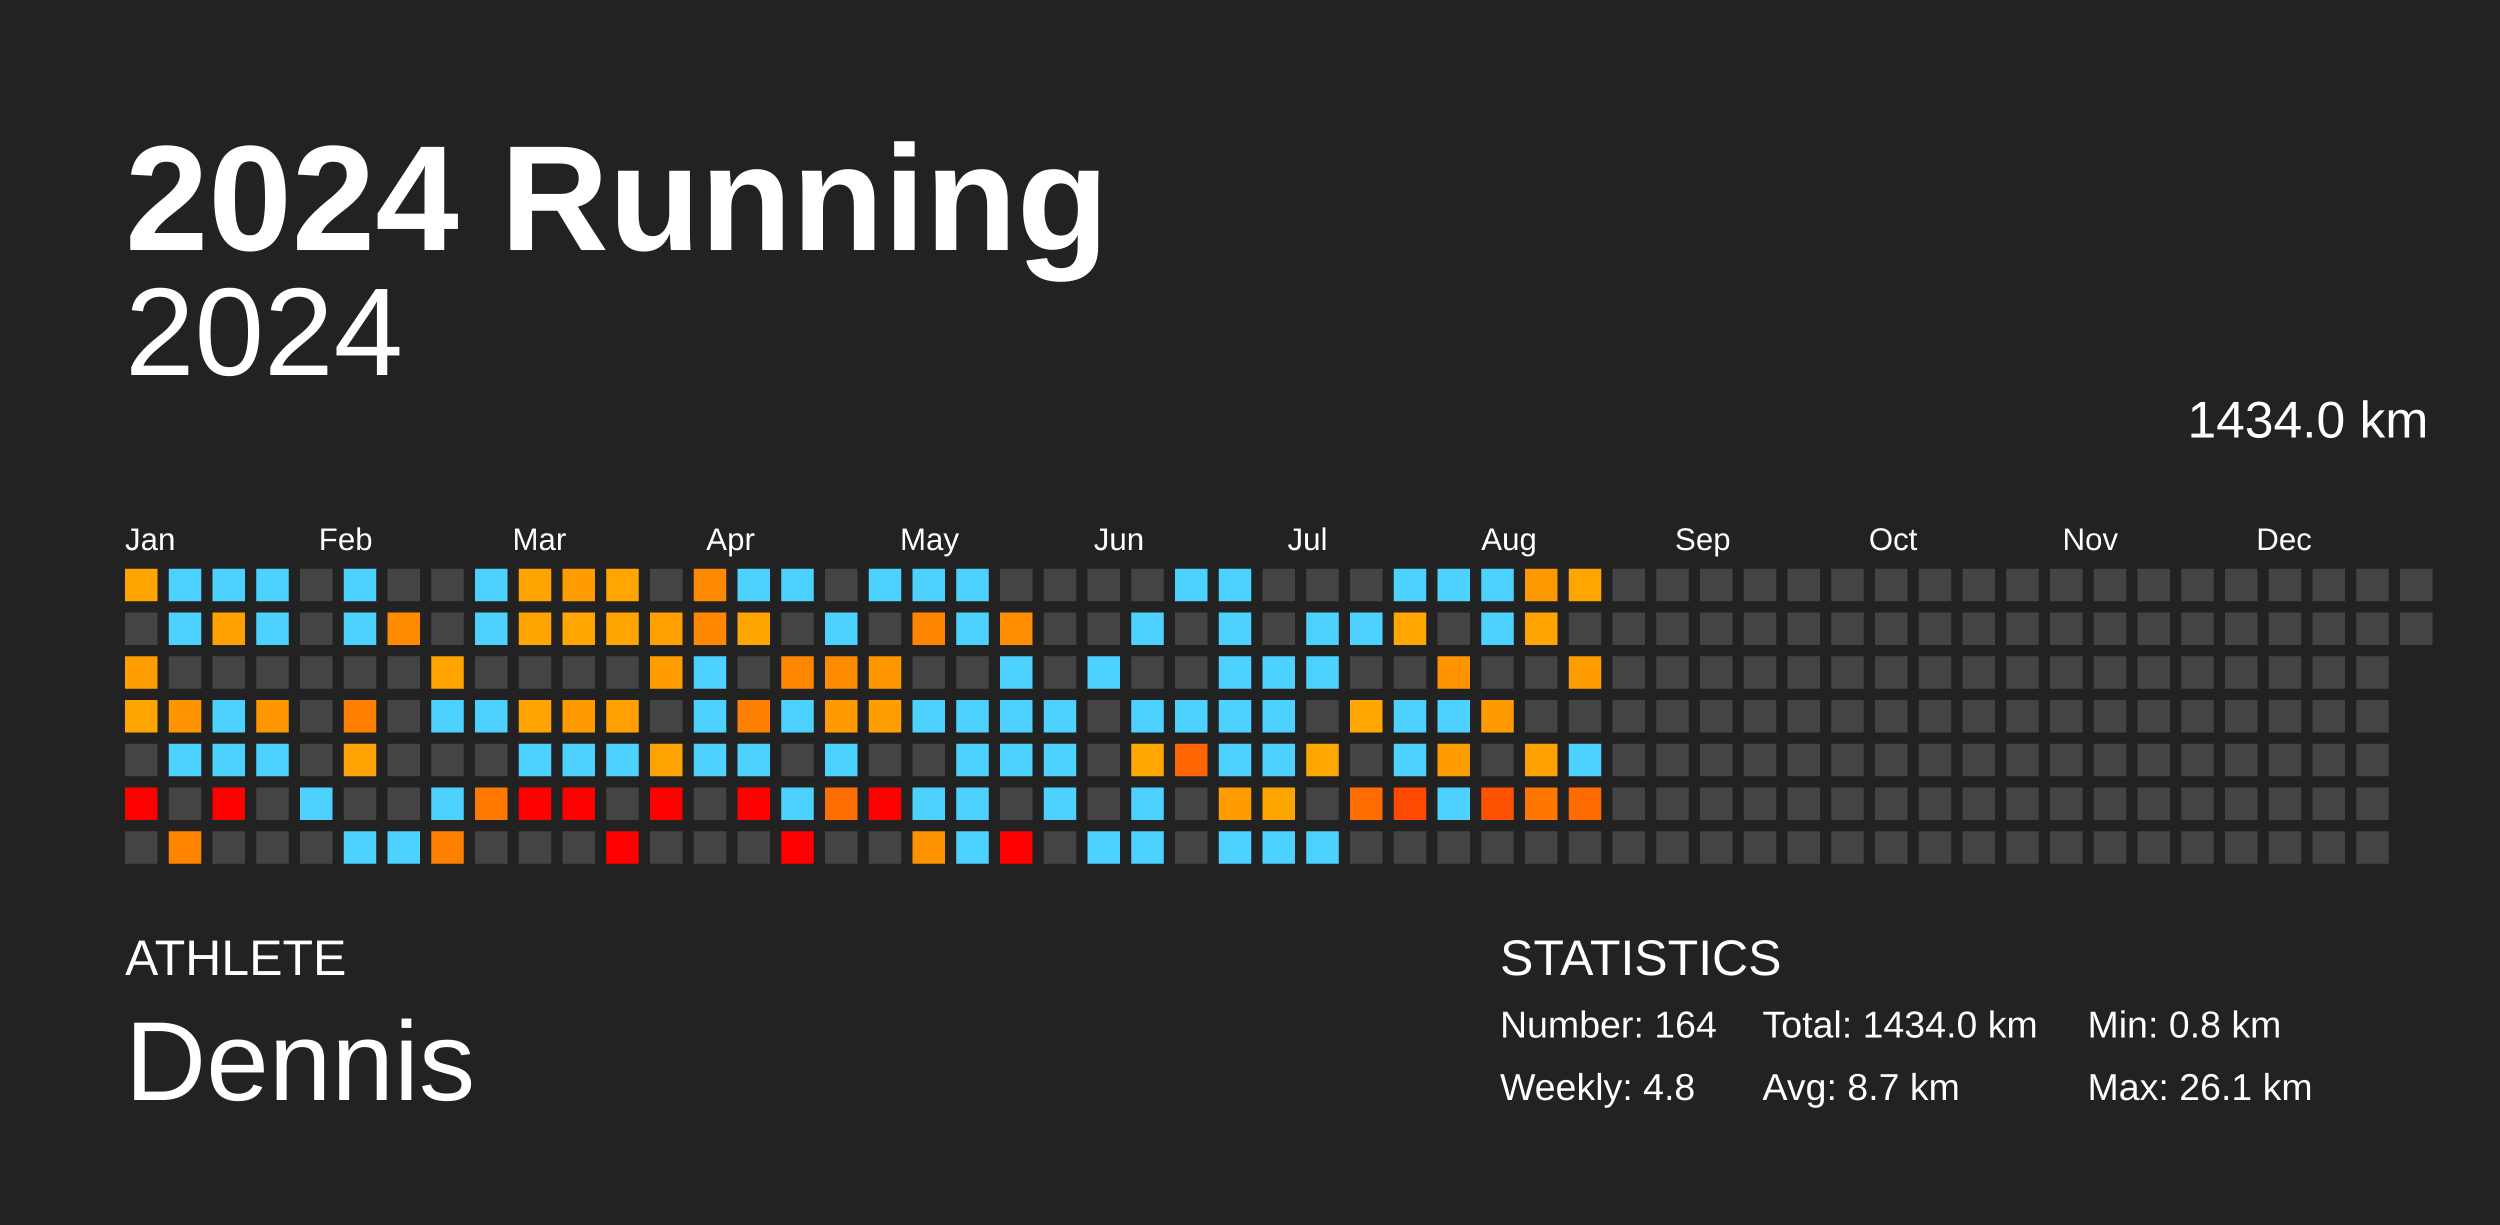
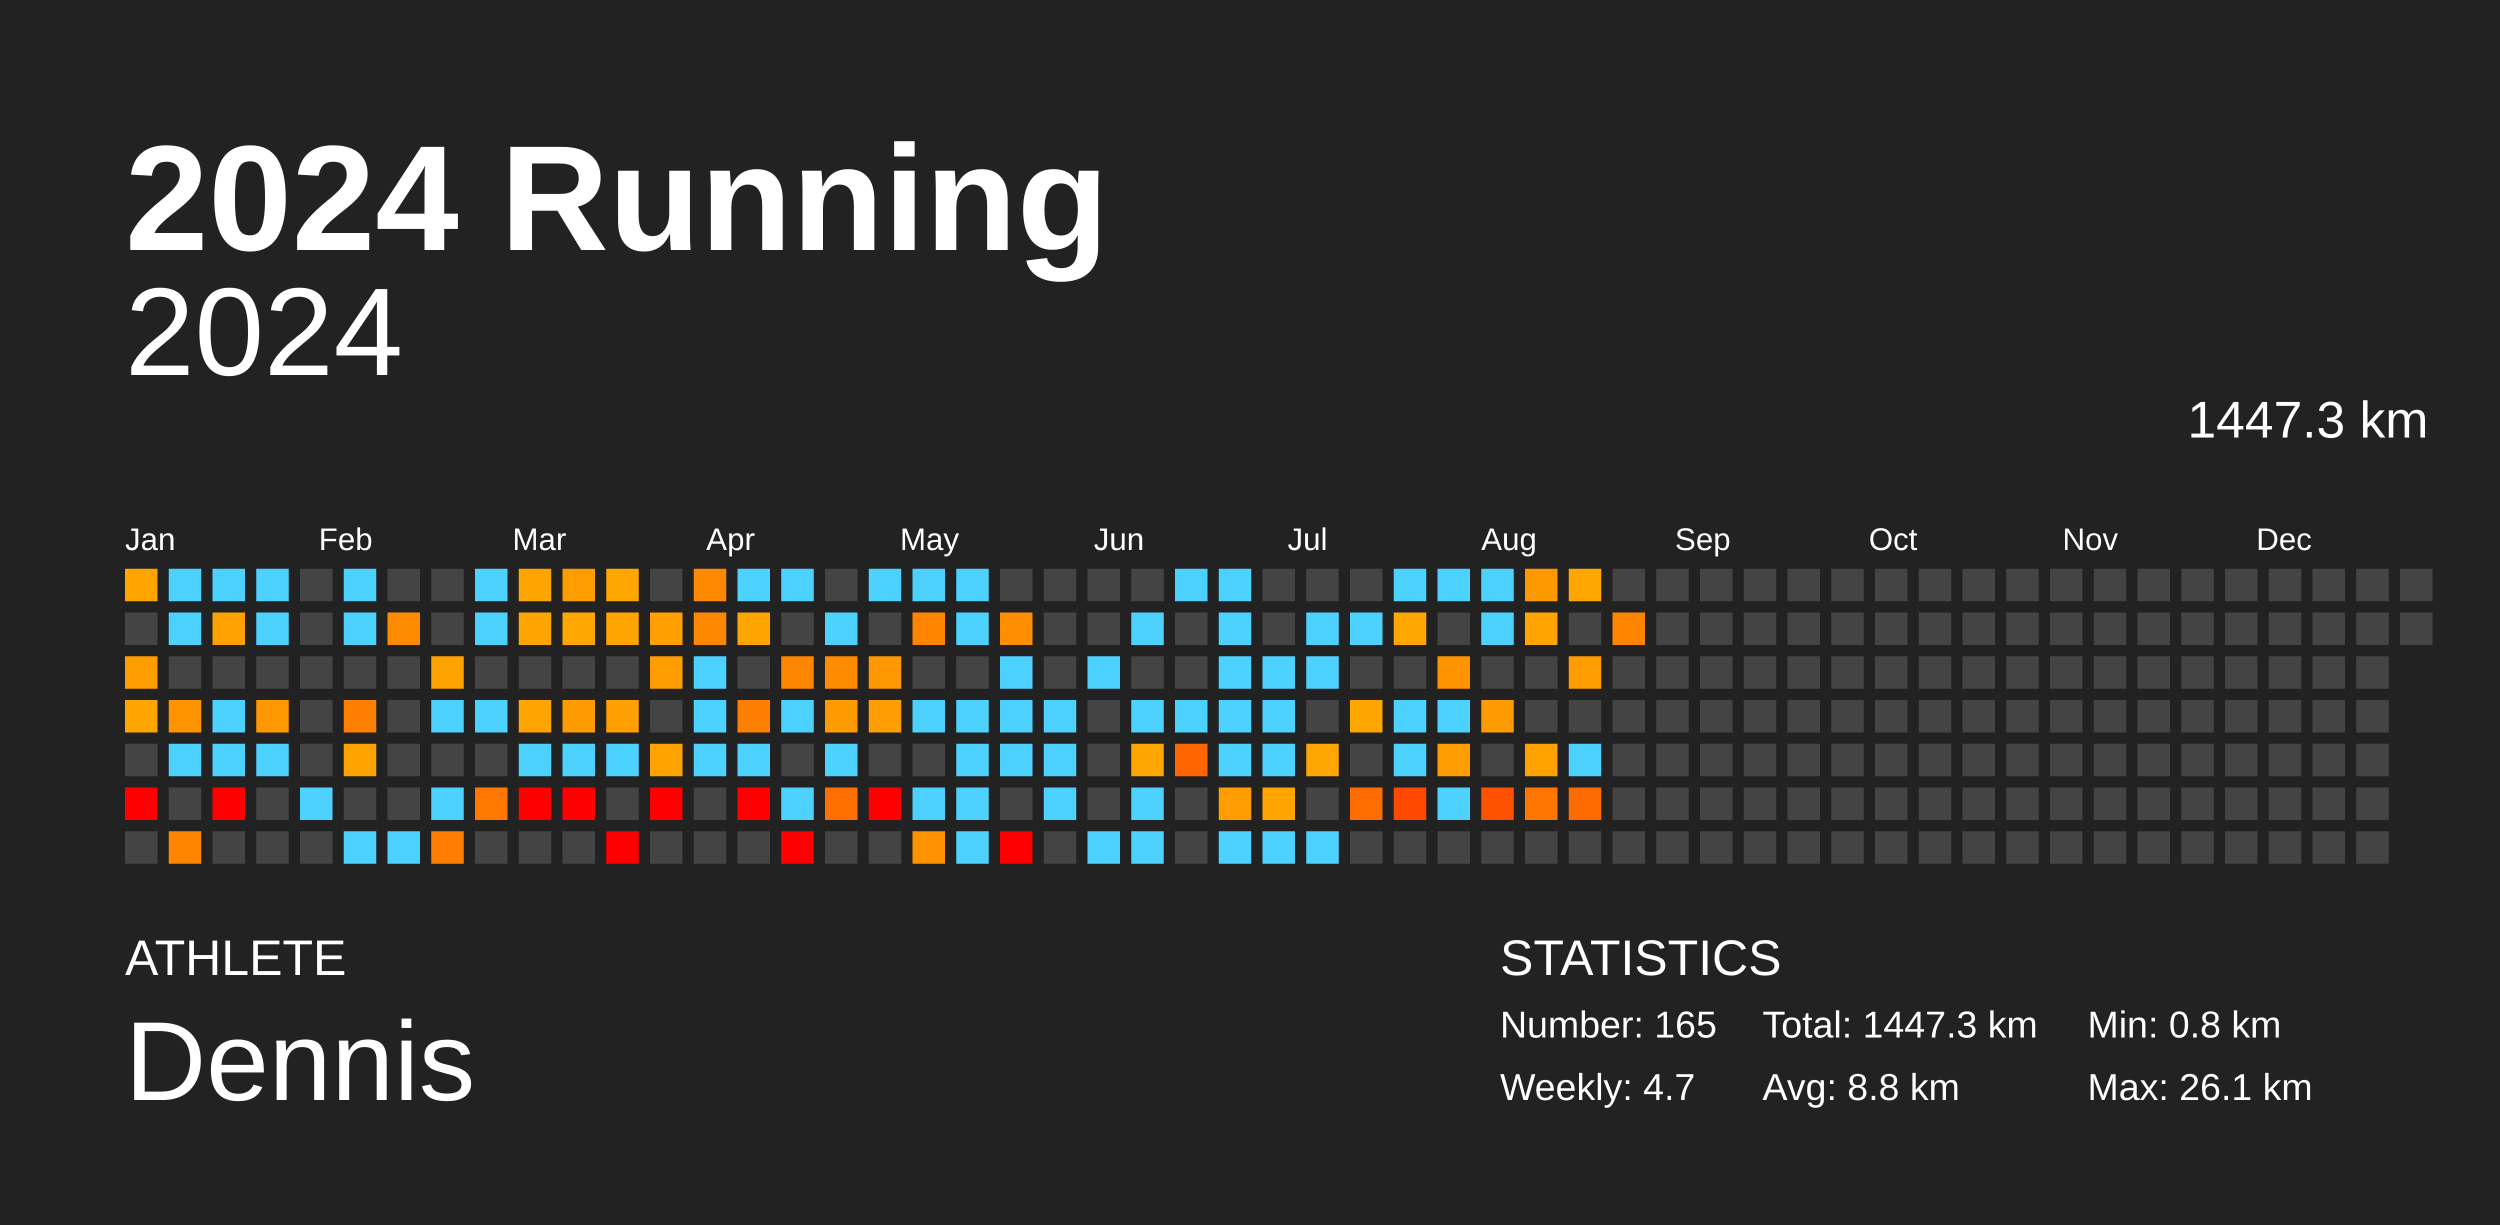
<svg xmlns="http://www.w3.org/2000/svg" baseProfile="full" height="98mm" version="1.1" viewBox="0,0,200,98" width="200mm">
  <defs />
  <rect fill="#222222" height="98" width="200" x="0" y="0" />
  <text fill="#FFFFFF" style="font-size:12px; font-family:Arial; font-weight:bold;" x="10" y="20">2024 Running</text>
  <text fill="#FFFFFF" style="font-size:4px; font-family:Arial" x="10" y="78">ATHLETE</text>
  <text fill="#FFFFFF" style="font-size:9px; font-family:Arial" x="10" y="88">Dennis</text>
  <text fill="#FFFFFF" style="font-size:4px; font-family:Arial" x="120" y="78">STATISTICS</text>
-   <text fill="#FFFFFF" style="font-size:3px; font-family:Arial" x="120" y="83">Number: 164</text>
-   <text fill="#FFFFFF" style="font-size:3px; font-family:Arial" x="120" y="88">Weekly: 4.8</text>
-   <text fill="#FFFFFF" style="font-size:3px; font-family:Arial" x="141" y="83">Total: 1434.0 km</text>
-   <text fill="#FFFFFF" style="font-size:3px; font-family:Arial" x="141" y="88">Avg: 8.7 km</text>
+   <text fill="#FFFFFF" style="font-size:3px; font-family:Arial" x="120" y="83">Number: 165</text>
+   <text fill="#FFFFFF" style="font-size:3px; font-family:Arial" x="120" y="88">Weekly: 4.7</text>
+   <text fill="#FFFFFF" style="font-size:3px; font-family:Arial" x="141" y="83">Total: 1447.3 km</text>
+   <text fill="#FFFFFF" style="font-size:3px; font-family:Arial" x="141" y="88">Avg: 8.8 km</text>
  <text fill="#FFFFFF" style="font-size:3px; font-family:Arial" x="167" y="83">Min: 0.8 km</text>
  <text fill="#FFFFFF" style="font-size:3px; font-family:Arial" x="167" y="88">Max: 26.1 km</text>
  <text alignment-baseline="hanging" fill="#FFFFFF" style="font-size:10.0px; font-family:Arial;" x="10" y="30">2024</text>
-   <text alignment-baseline="hanging" fill="#FFFFFF" style="font-size:4.125px; font-family:Arial;" x="175" y="35">1434.0 km</text>
+   <text alignment-baseline="hanging" fill="#FFFFFF" style="font-size:4.125px; font-family:Arial;" x="175" y="35">1447.3 km</text>
  <text fill="#FFFFFF" style="font-size:2.5px; font-family:Arial" x="10.0" y="44">Jan</text>
  <text fill="#FFFFFF" style="font-size:2.5px; font-family:Arial" x="25.5" y="44">Feb</text>
  <text fill="#FFFFFF" style="font-size:2.5px; font-family:Arial" x="41.0" y="44">Mar</text>
  <text fill="#FFFFFF" style="font-size:2.5px; font-family:Arial" x="56.5" y="44">Apr</text>
  <text fill="#FFFFFF" style="font-size:2.5px; font-family:Arial" x="72.0" y="44">May</text>
  <text fill="#FFFFFF" style="font-size:2.5px; font-family:Arial" x="87.5" y="44">Jun</text>
  <text fill="#FFFFFF" style="font-size:2.5px; font-family:Arial" x="103.0" y="44">Jul</text>
  <text fill="#FFFFFF" style="font-size:2.5px; font-family:Arial" x="118.5" y="44">Aug</text>
  <text fill="#FFFFFF" style="font-size:2.5px; font-family:Arial" x="134.0" y="44">Sep</text>
  <text fill="#FFFFFF" style="font-size:2.5px; font-family:Arial" x="149.5" y="44">Oct</text>
  <text fill="#FFFFFF" style="font-size:2.5px; font-family:Arial" x="165.0" y="44">Nov</text>
  <text fill="#FFFFFF" style="font-size:2.5px; font-family:Arial" x="180.5" y="44">Dec</text>
  <rect fill="#ffa500" height="2.6" width="2.6" x="10.0" y="45.5" />
  <rect fill="#444444" height="2.6" width="2.6" x="10.0" y="49.0" />
  <rect fill="#ff9e00" height="2.6" width="2.6" x="10.0" y="52.5" />
  <rect fill="#ffa500" height="2.6" width="2.6" x="10.0" y="56.0" />
  <rect fill="#444444" height="2.6" width="2.6" x="10.0" y="59.5" />
  <rect fill="red" height="2.6" width="2.6" x="10.0" y="63.0" />
  <rect fill="#444444" height="2.6" width="2.6" x="10.0" y="66.5" />
  <rect fill="#4dd2ff" height="2.6" width="2.6" x="13.5" y="45.5" />
  <rect fill="#4dd2ff" height="2.6" width="2.6" x="13.5" y="49.0" />
  <rect fill="#444444" height="2.6" width="2.6" x="13.5" y="52.5" />
  <rect fill="#ff9400" height="2.6" width="2.6" x="13.5" y="56.0" />
  <rect fill="#4dd2ff" height="2.6" width="2.6" x="13.5" y="59.5" />
  <rect fill="#444444" height="2.6" width="2.6" x="13.5" y="63.0" />
  <rect fill="#ff8500" height="2.6" width="2.6" x="13.5" y="66.5" />
  <rect fill="#4dd2ff" height="2.6" width="2.6" x="17.0" y="45.5" />
  <rect fill="#ffa100" height="2.6" width="2.6" x="17.0" y="49.0" />
  <rect fill="#444444" height="2.6" width="2.6" x="17.0" y="52.5" />
  <rect fill="#4dd2ff" height="2.6" width="2.6" x="17.0" y="56.0" />
  <rect fill="#4dd2ff" height="2.6" width="2.6" x="17.0" y="59.5" />
  <rect fill="red" height="2.6" width="2.6" x="17.0" y="63.0" />
  <rect fill="#444444" height="2.6" width="2.6" x="17.0" y="66.5" />
  <rect fill="#4dd2ff" height="2.6" width="2.6" x="20.5" y="45.5" />
  <rect fill="#4dd2ff" height="2.6" width="2.6" x="20.5" y="49.0" />
  <rect fill="#444444" height="2.6" width="2.6" x="20.5" y="52.5" />
  <rect fill="#ff9800" height="2.6" width="2.6" x="20.5" y="56.0" />
  <rect fill="#4dd2ff" height="2.6" width="2.6" x="20.5" y="59.5" />
  <rect fill="#444444" height="2.6" width="2.6" x="20.5" y="63.0" />
  <rect fill="#444444" height="2.6" width="2.6" x="20.5" y="66.5" />
  <rect fill="#444444" height="2.6" width="2.6" x="24.0" y="45.5" />
  <rect fill="#444444" height="2.6" width="2.6" x="24.0" y="49.0" />
  <rect fill="#444444" height="2.6" width="2.6" x="24.0" y="52.5" />
  <rect fill="#444444" height="2.6" width="2.6" x="24.0" y="56.0" />
  <rect fill="#444444" height="2.6" width="2.6" x="24.0" y="59.5" />
  <rect fill="#4dd2ff" height="2.6" width="2.6" x="24.0" y="63.0" />
  <rect fill="#444444" height="2.6" width="2.6" x="24.0" y="66.5" />
  <rect fill="#4dd2ff" height="2.6" width="2.6" x="27.5" y="45.5" />
  <rect fill="#4dd2ff" height="2.6" width="2.6" x="27.5" y="49.0" />
  <rect fill="#444444" height="2.6" width="2.6" x="27.5" y="52.5" />
  <rect fill="#ff8000" height="2.6" width="2.6" x="27.5" y="56.0" />
  <rect fill="#ffa300" height="2.6" width="2.6" x="27.5" y="59.5" />
  <rect fill="#444444" height="2.6" width="2.6" x="27.5" y="63.0" />
  <rect fill="#4dd2ff" height="2.6" width="2.6" x="27.5" y="66.5" />
  <rect fill="#444444" height="2.6" width="2.6" x="31.0" y="45.5" />
  <rect fill="#ff8b00" height="2.6" width="2.6" x="31.0" y="49.0" />
  <rect fill="#444444" height="2.6" width="2.6" x="31.0" y="52.5" />
  <rect fill="#444444" height="2.6" width="2.6" x="31.0" y="56.0" />
  <rect fill="#444444" height="2.6" width="2.6" x="31.0" y="59.5" />
  <rect fill="#444444" height="2.6" width="2.6" x="31.0" y="63.0" />
  <rect fill="#4dd2ff" height="2.6" width="2.6" x="31.0" y="66.5" />
  <rect fill="#444444" height="2.6" width="2.6" x="34.5" y="45.5" />
  <rect fill="#444444" height="2.6" width="2.6" x="34.5" y="49.0" />
  <rect fill="#ffa300" height="2.6" width="2.6" x="34.5" y="52.5" />
  <rect fill="#4dd2ff" height="2.6" width="2.6" x="34.5" y="56.0" />
  <rect fill="#444444" height="2.6" width="2.6" x="34.5" y="59.5" />
  <rect fill="#4dd2ff" height="2.6" width="2.6" x="34.5" y="63.0" />
  <rect fill="#ff7f00" height="2.6" width="2.6" x="34.5" y="66.5" />
  <rect fill="#4dd2ff" height="2.6" width="2.6" x="38.0" y="45.5" />
  <rect fill="#4dd2ff" height="2.6" width="2.6" x="38.0" y="49.0" />
  <rect fill="#444444" height="2.6" width="2.6" x="38.0" y="52.5" />
  <rect fill="#4dd2ff" height="2.6" width="2.6" x="38.0" y="56.0" />
  <rect fill="#444444" height="2.6" width="2.6" x="38.0" y="59.5" />
  <rect fill="#ff7800" height="2.6" width="2.6" x="38.0" y="63.0" />
  <rect fill="#444444" height="2.6" width="2.6" x="38.0" y="66.5" />
  <rect fill="#ffa500" height="2.6" width="2.6" x="41.5" y="45.5" />
  <rect fill="#ffa500" height="2.6" width="2.6" x="41.5" y="49.0" />
  <rect fill="#444444" height="2.6" width="2.6" x="41.5" y="52.5" />
  <rect fill="#ffa400" height="2.6" width="2.6" x="41.5" y="56.0" />
  <rect fill="#4dd2ff" height="2.6" width="2.6" x="41.5" y="59.5" />
  <rect fill="red" height="2.6" width="2.6" x="41.5" y="63.0" />
  <rect fill="#444444" height="2.6" width="2.6" x="41.5" y="66.5" />
  <rect fill="#ff9d00" height="2.6" width="2.6" x="45.0" y="45.5" />
  <rect fill="#ffa600" height="2.6" width="2.6" x="45.0" y="49.0" />
  <rect fill="#444444" height="2.6" width="2.6" x="45.0" y="52.5" />
  <rect fill="#ff9b00" height="2.6" width="2.6" x="45.0" y="56.0" />
  <rect fill="#4dd2ff" height="2.6" width="2.6" x="45.0" y="59.5" />
  <rect fill="red" height="2.6" width="2.6" x="45.0" y="63.0" />
  <rect fill="#444444" height="2.6" width="2.6" x="45.0" y="66.5" />
  <rect fill="#ffa600" height="2.6" width="2.6" x="48.5" y="45.5" />
  <rect fill="#ffa500" height="2.6" width="2.6" x="48.5" y="49.0" />
  <rect fill="#444444" height="2.6" width="2.6" x="48.5" y="52.5" />
  <rect fill="#ffa000" height="2.6" width="2.6" x="48.5" y="56.0" />
  <rect fill="#4dd2ff" height="2.6" width="2.6" x="48.5" y="59.5" />
  <rect fill="#444444" height="2.6" width="2.6" x="48.5" y="63.0" />
  <rect fill="red" height="2.6" width="2.6" x="48.5" y="66.5" />
  <rect fill="#444444" height="2.6" width="2.6" x="52.0" y="45.5" />
  <rect fill="#ff9f00" height="2.6" width="2.6" x="52.0" y="49.0" />
  <rect fill="#ff9d00" height="2.6" width="2.6" x="52.0" y="52.5" />
  <rect fill="#444444" height="2.6" width="2.6" x="52.0" y="56.0" />
  <rect fill="#ffa300" height="2.6" width="2.6" x="52.0" y="59.5" />
  <rect fill="red" height="2.6" width="2.6" x="52.0" y="63.0" />
  <rect fill="#444444" height="2.6" width="2.6" x="52.0" y="66.5" />
  <rect fill="#ff8900" height="2.6" width="2.6" x="55.5" y="45.5" />
  <rect fill="#ff8800" height="2.6" width="2.6" x="55.5" y="49.0" />
  <rect fill="#4dd2ff" height="2.6" width="2.6" x="55.5" y="52.5" />
  <rect fill="#4dd2ff" height="2.6" width="2.6" x="55.5" y="56.0" />
  <rect fill="#4dd2ff" height="2.6" width="2.6" x="55.5" y="59.5" />
  <rect fill="#444444" height="2.6" width="2.6" x="55.5" y="63.0" />
  <rect fill="#444444" height="2.6" width="2.6" x="55.5" y="66.5" />
  <rect fill="#4dd2ff" height="2.6" width="2.6" x="59.0" y="45.5" />
  <rect fill="#ffa500" height="2.6" width="2.6" x="59.0" y="49.0" />
  <rect fill="#444444" height="2.6" width="2.6" x="59.0" y="52.5" />
  <rect fill="#ff7f00" height="2.6" width="2.6" x="59.0" y="56.0" />
  <rect fill="#4dd2ff" height="2.6" width="2.6" x="59.0" y="59.5" />
  <rect fill="red" height="2.6" width="2.6" x="59.0" y="63.0" />
  <rect fill="#444444" height="2.6" width="2.6" x="59.0" y="66.5" />
  <rect fill="#4dd2ff" height="2.6" width="2.6" x="62.5" y="45.5" />
  <rect fill="#444444" height="2.6" width="2.6" x="62.5" y="49.0" />
  <rect fill="#ff8600" height="2.6" width="2.6" x="62.5" y="52.5" />
  <rect fill="#4dd2ff" height="2.6" width="2.6" x="62.5" y="56.0" />
  <rect fill="#444444" height="2.6" width="2.6" x="62.5" y="59.5" />
  <rect fill="#4dd2ff" height="2.6" width="2.6" x="62.5" y="63.0" />
  <rect fill="red" height="2.6" width="2.6" x="62.5" y="66.5" />
  <rect fill="#444444" height="2.6" width="2.6" x="66.0" y="45.5" />
  <rect fill="#4dd2ff" height="2.6" width="2.6" x="66.0" y="49.0" />
  <rect fill="#ff8b00" height="2.6" width="2.6" x="66.0" y="52.5" />
  <rect fill="#ff9b00" height="2.6" width="2.6" x="66.0" y="56.0" />
  <rect fill="#4dd2ff" height="2.6" width="2.6" x="66.0" y="59.5" />
  <rect fill="#ff6e00" height="2.6" width="2.6" x="66.0" y="63.0" />
  <rect fill="#444444" height="2.6" width="2.6" x="66.0" y="66.5" />
  <rect fill="#4dd2ff" height="2.6" width="2.6" x="69.5" y="45.5" />
  <rect fill="#444444" height="2.6" width="2.6" x="69.5" y="49.0" />
  <rect fill="#ff9800" height="2.6" width="2.6" x="69.5" y="52.5" />
  <rect fill="#ff9e00" height="2.6" width="2.6" x="69.5" y="56.0" />
  <rect fill="#444444" height="2.6" width="2.6" x="69.5" y="59.5" />
  <rect fill="red" height="2.6" width="2.6" x="69.5" y="63.0" />
  <rect fill="#444444" height="2.6" width="2.6" x="69.5" y="66.5" />
  <rect fill="#4dd2ff" height="2.6" width="2.6" x="73.0" y="45.5" />
  <rect fill="#ff8500" height="2.6" width="2.6" x="73.0" y="49.0" />
  <rect fill="#444444" height="2.6" width="2.6" x="73.0" y="52.5" />
  <rect fill="#4dd2ff" height="2.6" width="2.6" x="73.0" y="56.0" />
  <rect fill="#444444" height="2.6" width="2.6" x="73.0" y="59.5" />
  <rect fill="#4dd2ff" height="2.6" width="2.6" x="73.0" y="63.0" />
  <rect fill="#ff9200" height="2.6" width="2.6" x="73.0" y="66.5" />
  <rect fill="#4dd2ff" height="2.6" width="2.6" x="76.5" y="45.5" />
  <rect fill="#4dd2ff" height="2.6" width="2.6" x="76.5" y="49.0" />
  <rect fill="#444444" height="2.6" width="2.6" x="76.5" y="52.5" />
  <rect fill="#4dd2ff" height="2.6" width="2.6" x="76.5" y="56.0" />
  <rect fill="#4dd2ff" height="2.6" width="2.6" x="76.5" y="59.5" />
  <rect fill="#4dd2ff" height="2.6" width="2.6" x="76.5" y="63.0" />
  <rect fill="#4dd2ff" height="2.6" width="2.6" x="76.5" y="66.5" />
  <rect fill="#444444" height="2.6" width="2.6" x="80.0" y="45.5" />
  <rect fill="#ff8e00" height="2.6" width="2.6" x="80.0" y="49.0" />
  <rect fill="#4dd2ff" height="2.6" width="2.6" x="80.0" y="52.5" />
  <rect fill="#4dd2ff" height="2.6" width="2.6" x="80.0" y="56.0" />
  <rect fill="#4dd2ff" height="2.6" width="2.6" x="80.0" y="59.5" />
  <rect fill="#444444" height="2.6" width="2.6" x="80.0" y="63.0" />
  <rect fill="red" height="2.6" width="2.6" x="80.0" y="66.5" />
  <rect fill="#444444" height="2.6" width="2.6" x="83.5" y="45.5" />
  <rect fill="#444444" height="2.6" width="2.6" x="83.5" y="49.0" />
  <rect fill="#444444" height="2.6" width="2.6" x="83.5" y="52.5" />
  <rect fill="#4dd2ff" height="2.6" width="2.6" x="83.5" y="56.0" />
  <rect fill="#4dd2ff" height="2.6" width="2.6" x="83.5" y="59.5" />
  <rect fill="#4dd2ff" height="2.6" width="2.6" x="83.5" y="63.0" />
  <rect fill="#444444" height="2.6" width="2.6" x="83.5" y="66.5" />
  <rect fill="#444444" height="2.6" width="2.6" x="87.0" y="45.5" />
  <rect fill="#444444" height="2.6" width="2.6" x="87.0" y="49.0" />
  <rect fill="#4dd2ff" height="2.6" width="2.6" x="87.0" y="52.5" />
  <rect fill="#444444" height="2.6" width="2.6" x="87.0" y="56.0" />
  <rect fill="#444444" height="2.6" width="2.6" x="87.0" y="59.5" />
  <rect fill="#444444" height="2.6" width="2.6" x="87.0" y="63.0" />
  <rect fill="#4dd2ff" height="2.6" width="2.6" x="87.0" y="66.5" />
  <rect fill="#444444" height="2.6" width="2.6" x="90.5" y="45.5" />
  <rect fill="#4dd2ff" height="2.6" width="2.6" x="90.5" y="49.0" />
  <rect fill="#444444" height="2.6" width="2.6" x="90.5" y="52.5" />
  <rect fill="#4dd2ff" height="2.6" width="2.6" x="90.5" y="56.0" />
  <rect fill="#ffa700" height="2.6" width="2.6" x="90.5" y="59.5" />
  <rect fill="#4dd2ff" height="2.6" width="2.6" x="90.5" y="63.0" />
  <rect fill="#4dd2ff" height="2.6" width="2.6" x="90.5" y="66.5" />
  <rect fill="#4dd2ff" height="2.6" width="2.6" x="94.0" y="45.5" />
  <rect fill="#444444" height="2.6" width="2.6" x="94.0" y="49.0" />
  <rect fill="#444444" height="2.6" width="2.6" x="94.0" y="52.5" />
  <rect fill="#4dd2ff" height="2.6" width="2.6" x="94.0" y="56.0" />
  <rect fill="#ff6500" height="2.6" width="2.6" x="94.0" y="59.5" />
  <rect fill="#444444" height="2.6" width="2.6" x="94.0" y="63.0" />
  <rect fill="#444444" height="2.6" width="2.6" x="94.0" y="66.5" />
  <rect fill="#4dd2ff" height="2.6" width="2.6" x="97.5" y="45.5" />
  <rect fill="#4dd2ff" height="2.6" width="2.6" x="97.5" y="49.0" />
  <rect fill="#4dd2ff" height="2.6" width="2.6" x="97.5" y="52.5" />
  <rect fill="#4dd2ff" height="2.6" width="2.6" x="97.5" y="56.0" />
  <rect fill="#4dd2ff" height="2.6" width="2.6" x="97.5" y="59.5" />
  <rect fill="#ff9c00" height="2.6" width="2.6" x="97.5" y="63.0" />
  <rect fill="#4dd2ff" height="2.6" width="2.6" x="97.5" y="66.5" />
  <rect fill="#444444" height="2.6" width="2.6" x="101.0" y="45.5" />
  <rect fill="#444444" height="2.6" width="2.6" x="101.0" y="49.0" />
  <rect fill="#4dd2ff" height="2.6" width="2.6" x="101.0" y="52.5" />
  <rect fill="#4dd2ff" height="2.6" width="2.6" x="101.0" y="56.0" />
  <rect fill="#4dd2ff" height="2.6" width="2.6" x="101.0" y="59.5" />
  <rect fill="#ffa500" height="2.6" width="2.6" x="101.0" y="63.0" />
  <rect fill="#4dd2ff" height="2.6" width="2.6" x="101.0" y="66.5" />
  <rect fill="#444444" height="2.6" width="2.6" x="104.5" y="45.5" />
  <rect fill="#4dd2ff" height="2.6" width="2.6" x="104.5" y="49.0" />
  <rect fill="#4dd2ff" height="2.6" width="2.6" x="104.5" y="52.5" />
  <rect fill="#444444" height="2.6" width="2.6" x="104.5" y="56.0" />
  <rect fill="#ffa600" height="2.6" width="2.6" x="104.5" y="59.5" />
  <rect fill="#444444" height="2.6" width="2.6" x="104.5" y="63.0" />
  <rect fill="#4dd2ff" height="2.6" width="2.6" x="104.5" y="66.5" />
  <rect fill="#444444" height="2.6" width="2.6" x="108.0" y="45.5" />
  <rect fill="#4dd2ff" height="2.6" width="2.6" x="108.0" y="49.0" />
  <rect fill="#444444" height="2.6" width="2.6" x="108.0" y="52.5" />
  <rect fill="#ffa600" height="2.6" width="2.6" x="108.0" y="56.0" />
  <rect fill="#444444" height="2.6" width="2.6" x="108.0" y="59.5" />
  <rect fill="#ff6c00" height="2.6" width="2.6" x="108.0" y="63.0" />
  <rect fill="#444444" height="2.6" width="2.6" x="108.0" y="66.5" />
  <rect fill="#4dd2ff" height="2.6" width="2.6" x="111.5" y="45.5" />
  <rect fill="#ffa600" height="2.6" width="2.6" x="111.5" y="49.0" />
  <rect fill="#444444" height="2.6" width="2.6" x="111.5" y="52.5" />
  <rect fill="#4dd2ff" height="2.6" width="2.6" x="111.5" y="56.0" />
  <rect fill="#4dd2ff" height="2.6" width="2.6" x="111.5" y="59.5" />
  <rect fill="#ff4800" height="2.6" width="2.6" x="111.5" y="63.0" />
  <rect fill="#444444" height="2.6" width="2.6" x="111.5" y="66.5" />
  <rect fill="#4dd2ff" height="2.6" width="2.6" x="115.0" y="45.5" />
  <rect fill="#444444" height="2.6" width="2.6" x="115.0" y="49.0" />
  <rect fill="#ff9300" height="2.6" width="2.6" x="115.0" y="52.5" />
  <rect fill="#4dd2ff" height="2.6" width="2.6" x="115.0" y="56.0" />
  <rect fill="#ff9d00" height="2.6" width="2.6" x="115.0" y="59.5" />
  <rect fill="#4dd2ff" height="2.6" width="2.6" x="115.0" y="63.0" />
  <rect fill="#444444" height="2.6" width="2.6" x="115.0" y="66.5" />
  <rect fill="#4dd2ff" height="2.6" width="2.6" x="118.5" y="45.5" />
  <rect fill="#4dd2ff" height="2.6" width="2.6" x="118.5" y="49.0" />
  <rect fill="#444444" height="2.6" width="2.6" x="118.5" y="52.5" />
  <rect fill="#ff9b00" height="2.6" width="2.6" x="118.5" y="56.0" />
  <rect fill="#444444" height="2.6" width="2.6" x="118.5" y="59.5" />
  <rect fill="#ff5200" height="2.6" width="2.6" x="118.5" y="63.0" />
  <rect fill="#444444" height="2.6" width="2.6" x="118.5" y="66.5" />
  <rect fill="#ff9900" height="2.6" width="2.6" x="122.0" y="45.5" />
  <rect fill="#ffa400" height="2.6" width="2.6" x="122.0" y="49.0" />
  <rect fill="#444444" height="2.6" width="2.6" x="122.0" y="52.5" />
  <rect fill="#444444" height="2.6" width="2.6" x="122.0" y="56.0" />
  <rect fill="#ffa200" height="2.6" width="2.6" x="122.0" y="59.5" />
  <rect fill="#ff7700" height="2.6" width="2.6" x="122.0" y="63.0" />
  <rect fill="#444444" height="2.6" width="2.6" x="122.0" y="66.5" />
  <rect fill="#ffa600" height="2.6" width="2.6" x="125.5" y="45.5" />
  <rect fill="#444444" height="2.6" width="2.6" x="125.5" y="49.0" />
  <rect fill="#ff9d00" height="2.6" width="2.6" x="125.5" y="52.5" />
  <rect fill="#444444" height="2.6" width="2.6" x="125.5" y="56.0" />
  <rect fill="#4dd2ff" height="2.6" width="2.6" x="125.5" y="59.5" />
  <rect fill="#ff6b00" height="2.6" width="2.6" x="125.5" y="63.0" />
  <rect fill="#444444" height="2.6" width="2.6" x="125.5" y="66.5" />
  <rect fill="#444444" height="2.6" width="2.6" x="129.0" y="45.5" />
-   <rect fill="#444444" height="2.6" width="2.6" x="129.0" y="49.0" />
+   <rect fill="#ff8500" height="2.6" width="2.6" x="129.0" y="49.0" />
  <rect fill="#444444" height="2.6" width="2.6" x="129.0" y="52.5" />
  <rect fill="#444444" height="2.6" width="2.6" x="129.0" y="56.0" />
  <rect fill="#444444" height="2.6" width="2.6" x="129.0" y="59.5" />
  <rect fill="#444444" height="2.6" width="2.6" x="129.0" y="63.0" />
  <rect fill="#444444" height="2.6" width="2.6" x="129.0" y="66.5" />
  <rect fill="#444444" height="2.6" width="2.6" x="132.5" y="45.5" />
  <rect fill="#444444" height="2.6" width="2.6" x="132.5" y="49.0" />
  <rect fill="#444444" height="2.6" width="2.6" x="132.5" y="52.5" />
  <rect fill="#444444" height="2.6" width="2.6" x="132.5" y="56.0" />
  <rect fill="#444444" height="2.6" width="2.6" x="132.5" y="59.5" />
  <rect fill="#444444" height="2.6" width="2.6" x="132.5" y="63.0" />
  <rect fill="#444444" height="2.6" width="2.6" x="132.5" y="66.5" />
  <rect fill="#444444" height="2.6" width="2.6" x="136.0" y="45.5" />
  <rect fill="#444444" height="2.6" width="2.6" x="136.0" y="49.0" />
  <rect fill="#444444" height="2.6" width="2.6" x="136.0" y="52.5" />
  <rect fill="#444444" height="2.6" width="2.6" x="136.0" y="56.0" />
  <rect fill="#444444" height="2.6" width="2.6" x="136.0" y="59.5" />
  <rect fill="#444444" height="2.6" width="2.6" x="136.0" y="63.0" />
  <rect fill="#444444" height="2.6" width="2.6" x="136.0" y="66.5" />
  <rect fill="#444444" height="2.6" width="2.6" x="139.5" y="45.5" />
  <rect fill="#444444" height="2.6" width="2.6" x="139.5" y="49.0" />
  <rect fill="#444444" height="2.6" width="2.6" x="139.5" y="52.5" />
  <rect fill="#444444" height="2.6" width="2.6" x="139.5" y="56.0" />
  <rect fill="#444444" height="2.6" width="2.6" x="139.5" y="59.5" />
  <rect fill="#444444" height="2.6" width="2.6" x="139.5" y="63.0" />
  <rect fill="#444444" height="2.6" width="2.6" x="139.5" y="66.5" />
  <rect fill="#444444" height="2.6" width="2.6" x="143.0" y="45.5" />
  <rect fill="#444444" height="2.6" width="2.6" x="143.0" y="49.0" />
  <rect fill="#444444" height="2.6" width="2.6" x="143.0" y="52.5" />
  <rect fill="#444444" height="2.6" width="2.6" x="143.0" y="56.0" />
  <rect fill="#444444" height="2.6" width="2.6" x="143.0" y="59.5" />
  <rect fill="#444444" height="2.6" width="2.6" x="143.0" y="63.0" />
  <rect fill="#444444" height="2.6" width="2.6" x="143.0" y="66.5" />
  <rect fill="#444444" height="2.6" width="2.6" x="146.5" y="45.5" />
  <rect fill="#444444" height="2.6" width="2.6" x="146.5" y="49.0" />
  <rect fill="#444444" height="2.6" width="2.6" x="146.5" y="52.5" />
  <rect fill="#444444" height="2.6" width="2.6" x="146.5" y="56.0" />
  <rect fill="#444444" height="2.6" width="2.6" x="146.5" y="59.5" />
  <rect fill="#444444" height="2.6" width="2.6" x="146.5" y="63.0" />
  <rect fill="#444444" height="2.6" width="2.6" x="146.5" y="66.5" />
  <rect fill="#444444" height="2.6" width="2.6" x="150.0" y="45.5" />
  <rect fill="#444444" height="2.6" width="2.6" x="150.0" y="49.0" />
  <rect fill="#444444" height="2.6" width="2.6" x="150.0" y="52.5" />
  <rect fill="#444444" height="2.6" width="2.6" x="150.0" y="56.0" />
  <rect fill="#444444" height="2.6" width="2.6" x="150.0" y="59.5" />
  <rect fill="#444444" height="2.6" width="2.6" x="150.0" y="63.0" />
  <rect fill="#444444" height="2.6" width="2.6" x="150.0" y="66.5" />
  <rect fill="#444444" height="2.6" width="2.6" x="153.5" y="45.5" />
  <rect fill="#444444" height="2.6" width="2.6" x="153.5" y="49.0" />
  <rect fill="#444444" height="2.6" width="2.6" x="153.5" y="52.5" />
  <rect fill="#444444" height="2.6" width="2.6" x="153.5" y="56.0" />
  <rect fill="#444444" height="2.6" width="2.6" x="153.5" y="59.5" />
  <rect fill="#444444" height="2.6" width="2.6" x="153.5" y="63.0" />
  <rect fill="#444444" height="2.6" width="2.6" x="153.5" y="66.5" />
  <rect fill="#444444" height="2.6" width="2.6" x="157.0" y="45.5" />
  <rect fill="#444444" height="2.6" width="2.6" x="157.0" y="49.0" />
  <rect fill="#444444" height="2.6" width="2.6" x="157.0" y="52.5" />
  <rect fill="#444444" height="2.6" width="2.6" x="157.0" y="56.0" />
  <rect fill="#444444" height="2.6" width="2.6" x="157.0" y="59.5" />
  <rect fill="#444444" height="2.6" width="2.6" x="157.0" y="63.0" />
  <rect fill="#444444" height="2.6" width="2.6" x="157.0" y="66.5" />
  <rect fill="#444444" height="2.6" width="2.6" x="160.5" y="45.5" />
  <rect fill="#444444" height="2.6" width="2.6" x="160.5" y="49.0" />
  <rect fill="#444444" height="2.6" width="2.6" x="160.5" y="52.5" />
  <rect fill="#444444" height="2.6" width="2.6" x="160.5" y="56.0" />
  <rect fill="#444444" height="2.6" width="2.6" x="160.5" y="59.5" />
  <rect fill="#444444" height="2.6" width="2.6" x="160.5" y="63.0" />
  <rect fill="#444444" height="2.6" width="2.6" x="160.5" y="66.5" />
  <rect fill="#444444" height="2.6" width="2.6" x="164.0" y="45.5" />
  <rect fill="#444444" height="2.6" width="2.6" x="164.0" y="49.0" />
  <rect fill="#444444" height="2.6" width="2.6" x="164.0" y="52.5" />
  <rect fill="#444444" height="2.6" width="2.6" x="164.0" y="56.0" />
  <rect fill="#444444" height="2.6" width="2.6" x="164.0" y="59.5" />
  <rect fill="#444444" height="2.6" width="2.6" x="164.0" y="63.0" />
  <rect fill="#444444" height="2.6" width="2.6" x="164.0" y="66.5" />
  <rect fill="#444444" height="2.6" width="2.6" x="167.5" y="45.5" />
  <rect fill="#444444" height="2.6" width="2.6" x="167.5" y="49.0" />
  <rect fill="#444444" height="2.6" width="2.6" x="167.5" y="52.5" />
  <rect fill="#444444" height="2.6" width="2.6" x="167.5" y="56.0" />
  <rect fill="#444444" height="2.6" width="2.6" x="167.5" y="59.5" />
  <rect fill="#444444" height="2.6" width="2.6" x="167.5" y="63.0" />
  <rect fill="#444444" height="2.6" width="2.6" x="167.5" y="66.5" />
  <rect fill="#444444" height="2.6" width="2.6" x="171.0" y="45.5" />
  <rect fill="#444444" height="2.6" width="2.6" x="171.0" y="49.0" />
  <rect fill="#444444" height="2.6" width="2.6" x="171.0" y="52.5" />
  <rect fill="#444444" height="2.6" width="2.6" x="171.0" y="56.0" />
  <rect fill="#444444" height="2.6" width="2.6" x="171.0" y="59.5" />
  <rect fill="#444444" height="2.6" width="2.6" x="171.0" y="63.0" />
  <rect fill="#444444" height="2.6" width="2.6" x="171.0" y="66.5" />
  <rect fill="#444444" height="2.6" width="2.6" x="174.5" y="45.5" />
  <rect fill="#444444" height="2.6" width="2.6" x="174.5" y="49.0" />
  <rect fill="#444444" height="2.6" width="2.6" x="174.5" y="52.5" />
  <rect fill="#444444" height="2.6" width="2.6" x="174.5" y="56.0" />
  <rect fill="#444444" height="2.6" width="2.6" x="174.5" y="59.5" />
  <rect fill="#444444" height="2.6" width="2.6" x="174.5" y="63.0" />
  <rect fill="#444444" height="2.6" width="2.6" x="174.5" y="66.5" />
  <rect fill="#444444" height="2.6" width="2.6" x="178.0" y="45.5" />
  <rect fill="#444444" height="2.6" width="2.6" x="178.0" y="49.0" />
  <rect fill="#444444" height="2.6" width="2.6" x="178.0" y="52.5" />
  <rect fill="#444444" height="2.6" width="2.6" x="178.0" y="56.0" />
  <rect fill="#444444" height="2.6" width="2.6" x="178.0" y="59.5" />
  <rect fill="#444444" height="2.6" width="2.6" x="178.0" y="63.0" />
  <rect fill="#444444" height="2.6" width="2.6" x="178.0" y="66.5" />
  <rect fill="#444444" height="2.6" width="2.6" x="181.5" y="45.5" />
  <rect fill="#444444" height="2.6" width="2.6" x="181.5" y="49.0" />
  <rect fill="#444444" height="2.6" width="2.6" x="181.5" y="52.5" />
  <rect fill="#444444" height="2.6" width="2.6" x="181.5" y="56.0" />
  <rect fill="#444444" height="2.6" width="2.6" x="181.5" y="59.5" />
  <rect fill="#444444" height="2.6" width="2.6" x="181.5" y="63.0" />
  <rect fill="#444444" height="2.6" width="2.6" x="181.5" y="66.5" />
  <rect fill="#444444" height="2.6" width="2.6" x="185.0" y="45.5" />
  <rect fill="#444444" height="2.6" width="2.6" x="185.0" y="49.0" />
  <rect fill="#444444" height="2.6" width="2.6" x="185.0" y="52.5" />
  <rect fill="#444444" height="2.6" width="2.6" x="185.0" y="56.0" />
  <rect fill="#444444" height="2.6" width="2.6" x="185.0" y="59.5" />
  <rect fill="#444444" height="2.6" width="2.6" x="185.0" y="63.0" />
  <rect fill="#444444" height="2.6" width="2.6" x="185.0" y="66.5" />
  <rect fill="#444444" height="2.6" width="2.6" x="188.5" y="45.5" />
  <rect fill="#444444" height="2.6" width="2.6" x="188.5" y="49.0" />
  <rect fill="#444444" height="2.6" width="2.6" x="188.5" y="52.5" />
  <rect fill="#444444" height="2.6" width="2.6" x="188.5" y="56.0" />
  <rect fill="#444444" height="2.6" width="2.6" x="188.5" y="59.5" />
  <rect fill="#444444" height="2.6" width="2.6" x="188.5" y="63.0" />
  <rect fill="#444444" height="2.6" width="2.6" x="188.5" y="66.5" />
  <rect fill="#444444" height="2.6" width="2.6" x="192.0" y="45.5" />
  <rect fill="#444444" height="2.6" width="2.6" x="192.0" y="49.0" />
</svg>
